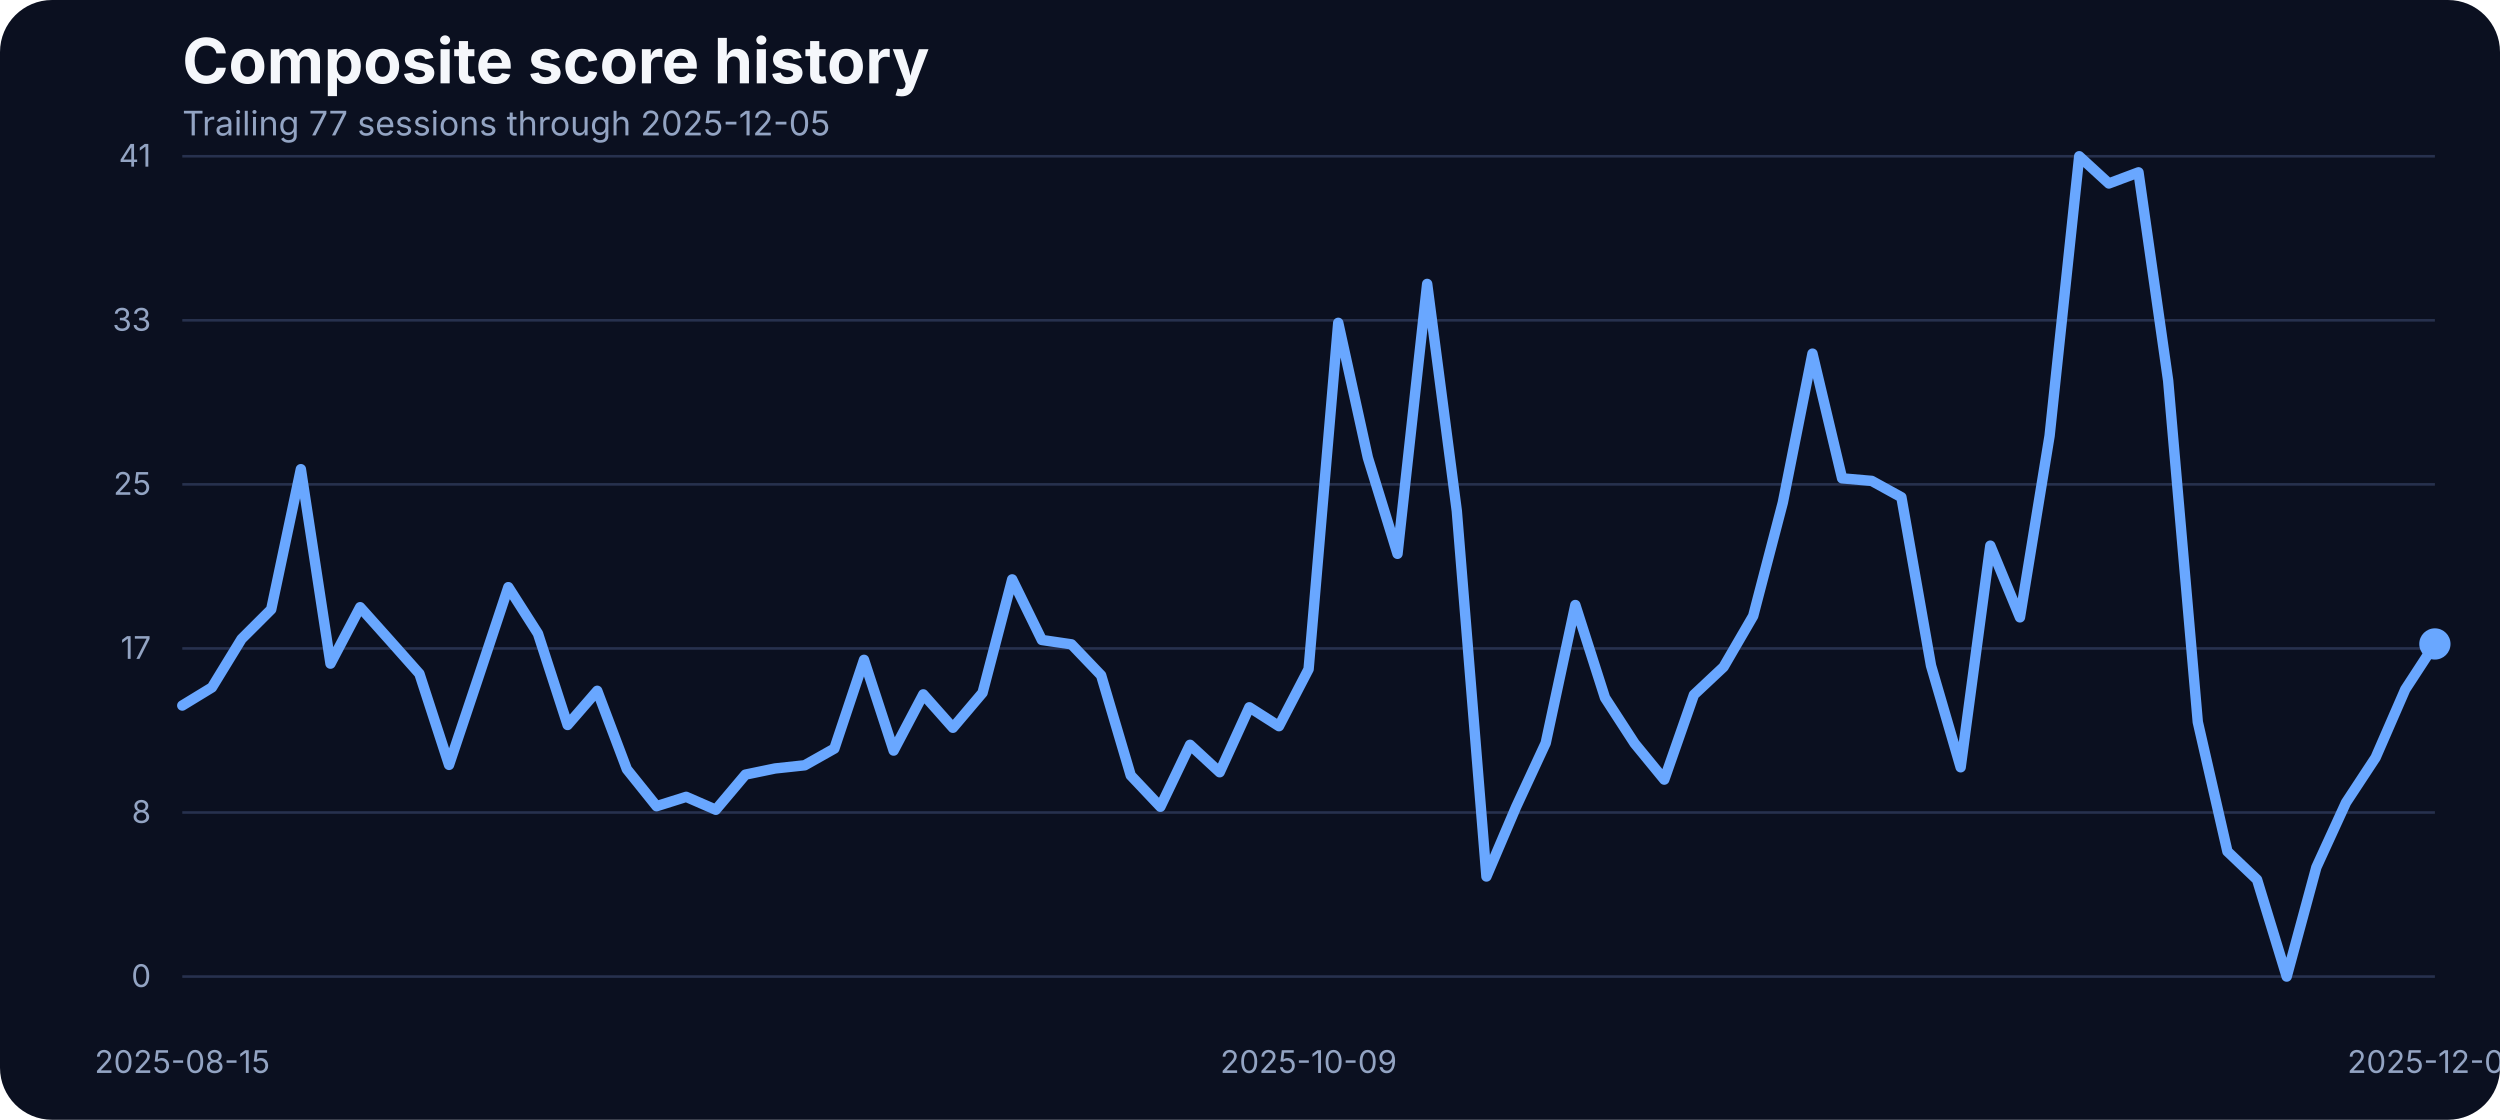
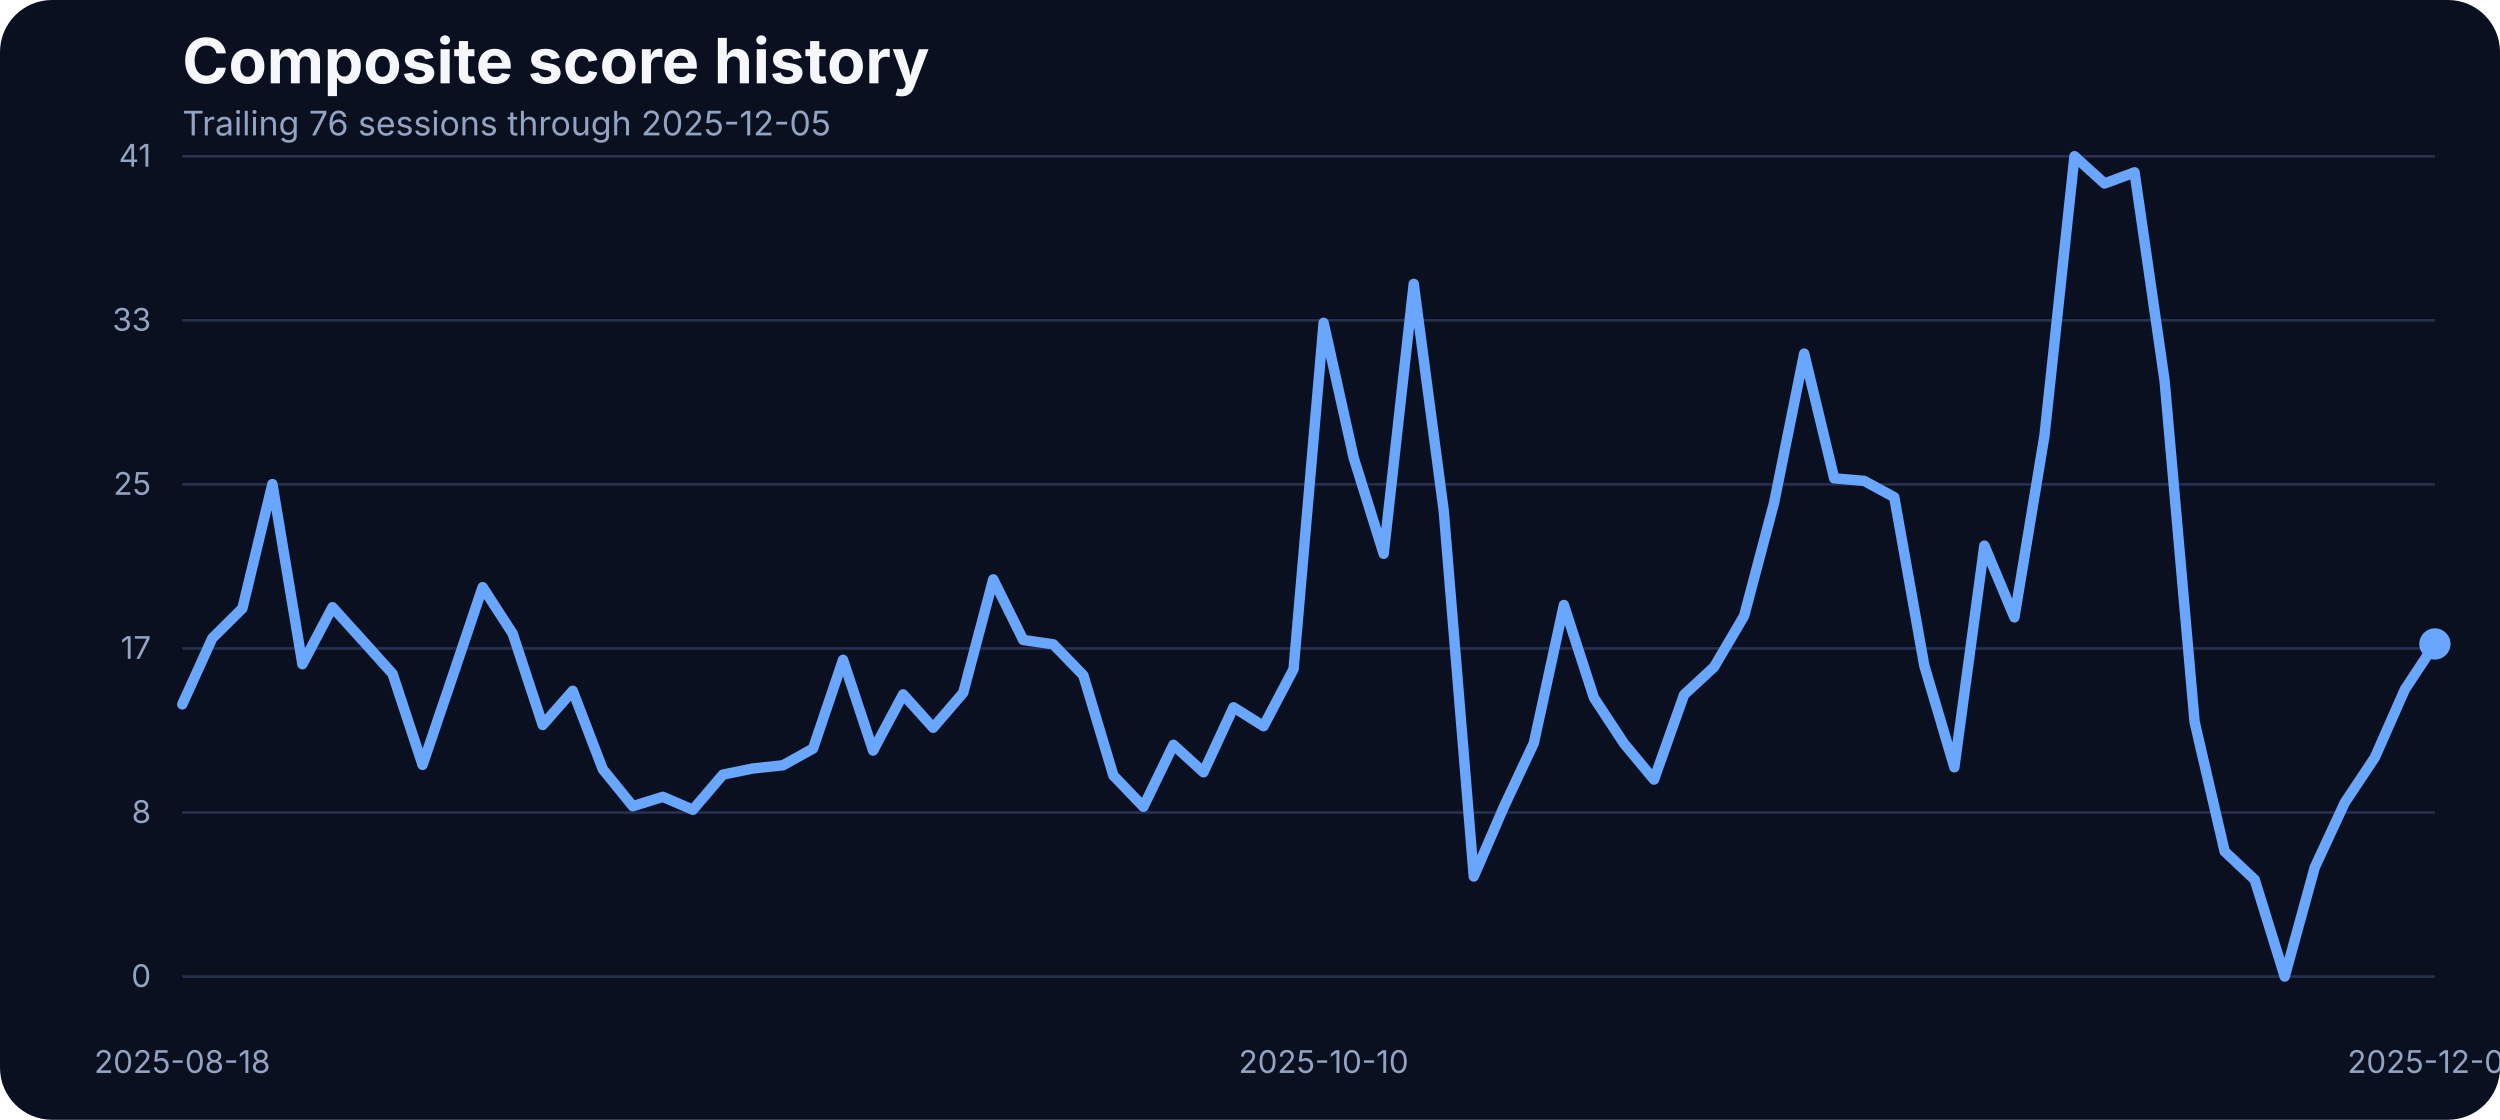
<svg xmlns="http://www.w3.org/2000/svg" width="960" height="430" viewBox="0 0 960 430" role="img" aria-label="Composite score history">
  <rect width="100%" height="100%" fill="#0b1020" rx="20" />
  <text x="70" y="32" fill="#f5f7fb" font-family="Inter, Arial, sans-serif" font-size="24" font-weight="700">Composite score history</text>
-   <text x="70" y="52" fill="#93a4c3" font-family="Inter, Arial, sans-serif" font-size="13">Trailing 77 sessions through 2025-12-05</text>
+   <text x="70" y="52" fill="#93a4c3" font-family="Inter, Arial, sans-serif" font-size="13">Trailing 76 sessions through 2025-12-05</text>
  <line x1="70" x2="935" y1="375.00" y2="375.00" stroke="#27314e" stroke-width="1" />
  <text x="58" y="379.00" text-anchor="end" fill="#93a4c3" font-family="Inter, Arial, sans-serif" font-size="12">0</text>
  <line x1="70" x2="935" y1="312.00" y2="312.00" stroke="#27314e" stroke-width="1" />
  <text x="58" y="316.00" text-anchor="end" fill="#93a4c3" font-family="Inter, Arial, sans-serif" font-size="12">8</text>
  <line x1="70" x2="935" y1="249.00" y2="249.00" stroke="#27314e" stroke-width="1" />
  <text x="58" y="253.00" text-anchor="end" fill="#93a4c3" font-family="Inter, Arial, sans-serif" font-size="12">17</text>
  <line x1="70" x2="935" y1="186.00" y2="186.00" stroke="#27314e" stroke-width="1" />
  <text x="58" y="190.00" text-anchor="end" fill="#93a4c3" font-family="Inter, Arial, sans-serif" font-size="12">25</text>
  <line x1="70" x2="935" y1="123.00" y2="123.00" stroke="#27314e" stroke-width="1" />
  <text x="58" y="127.00" text-anchor="end" fill="#93a4c3" font-family="Inter, Arial, sans-serif" font-size="12">33</text>
  <line x1="70" x2="935" y1="60.00" y2="60.00" stroke="#27314e" stroke-width="1" />
  <text x="58" y="64.00" text-anchor="end" fill="#93a4c3" font-family="Inter, Arial, sans-serif" font-size="12">41</text>
-   <text x="70.00" y="412" text-anchor="middle" fill="#93a4c3" font-family="Inter, Arial, sans-serif" font-size="12">2025-08-15</text>
-   <text x="502.50" y="412" text-anchor="middle" fill="#93a4c3" font-family="Inter, Arial, sans-serif" font-size="12">2025-10-09</text>
+   <text x="70.00" y="412" text-anchor="middle" fill="#93a4c3" font-family="Inter, Arial, sans-serif" font-size="12">2025-08-18</text>
+   <text x="508.27" y="412" text-anchor="middle" fill="#93a4c3" font-family="Inter, Arial, sans-serif" font-size="12">2025-10-10</text>
  <text x="935.00" y="412" text-anchor="middle" fill="#93a4c3" font-family="Inter, Arial, sans-serif" font-size="12">2025-12-05</text>
-   <path d="M 70.00 270.92 L 81.38 263.98 L 92.76 245.37 L 104.14 234.01 L 115.53 180.17 L 126.91 254.83 L 138.29 233.17 L 149.67 245.90 L 161.05 258.71 L 172.43 293.71 L 183.82 259.71 L 195.20 225.47 L 206.58 243.31 L 217.96 278.39 L 229.34 265.27 L 240.72 295.39 L 252.11 309.58 L 263.49 305.99 L 274.87 310.95 L 286.25 297.45 L 297.63 295.09 L 309.01 293.87 L 320.39 287.46 L 331.78 253.38 L 343.16 288.22 L 354.54 266.64 L 365.92 279.46 L 377.30 266.03 L 388.68 222.49 L 400.07 245.75 L 411.45 247.43 L 422.83 259.32 L 434.21 297.76 L 445.59 309.80 L 456.97 286.01 L 468.36 296.54 L 479.74 271.60 L 491.12 278.85 L 502.50 256.96 L 513.88 123.98 L 525.26 175.75 L 536.64 212.66 L 548.03 109.03 L 559.41 196.19 L 570.79 336.57 L 582.17 309.88 L 593.55 285.33 L 604.93 232.33 L 616.32 267.94 L 627.70 285.48 L 639.08 299.36 L 650.46 266.80 L 661.84 256.12 L 673.22 236.53 L 684.61 192.98 L 695.99 135.80 L 707.37 183.68 L 718.75 184.67 L 730.13 190.93 L 741.51 255.59 L 752.89 294.63 L 764.28 209.53 L 775.66 237.06 L 787.04 167.36 L 798.42 60.00 L 809.80 70.45 L 821.18 66.18 L 832.57 146.17 L 843.95 277.24 L 855.33 326.96 L 866.71 337.79 L 878.09 375.00 L 889.47 333.06 L 900.86 308.20 L 912.24 290.89 L 923.62 264.74 L 935.00 247.28" fill="none" stroke="#69a7ff" stroke-width="4" stroke-linecap="round" stroke-linejoin="round" />
+   <path d="M 70.00 270.46 L 81.53 245.07 L 93.07 233.63 L 104.60 185.89 L 116.13 255.05 L 127.67 233.17 L 139.20 245.90 L 150.73 258.71 L 162.27 293.71 L 173.80 259.71 L 185.33 225.47 L 196.87 243.31 L 208.40 278.39 L 219.93 265.27 L 231.47 295.39 L 243.00 309.58 L 254.53 305.99 L 266.07 310.95 L 277.60 297.45 L 289.13 295.09 L 300.67 293.87 L 312.20 287.46 L 323.73 253.38 L 335.27 288.22 L 346.80 266.64 L 358.33 279.46 L 369.87 266.03 L 381.40 222.49 L 392.93 245.75 L 404.47 247.43 L 416.00 259.32 L 427.53 297.76 L 439.07 309.80 L 450.60 286.01 L 462.13 296.54 L 473.67 271.60 L 485.20 278.85 L 496.73 256.96 L 508.27 123.98 L 519.80 175.75 L 531.33 212.66 L 542.87 109.03 L 554.40 196.19 L 565.93 336.57 L 577.47 309.88 L 589.00 285.33 L 600.53 232.33 L 612.07 267.94 L 623.60 285.48 L 635.13 299.36 L 646.67 266.80 L 658.20 256.12 L 669.73 236.53 L 681.27 192.98 L 692.80 135.80 L 704.33 183.68 L 715.87 184.67 L 727.40 190.93 L 738.93 255.59 L 750.47 294.63 L 762.00 209.53 L 773.53 237.06 L 785.07 167.36 L 796.60 60.00 L 808.13 70.45 L 819.67 66.18 L 831.20 146.17 L 842.73 277.24 L 854.27 326.96 L 865.80 337.79 L 877.33 375.00 L 888.87 333.06 L 900.40 308.20 L 911.93 290.89 L 923.47 264.74 L 935.00 247.28" fill="none" stroke="#69a7ff" stroke-width="4" stroke-linecap="round" stroke-linejoin="round" />
  <circle cx="935.00" cy="247.28" r="6" fill="#69a7ff" />
</svg>
